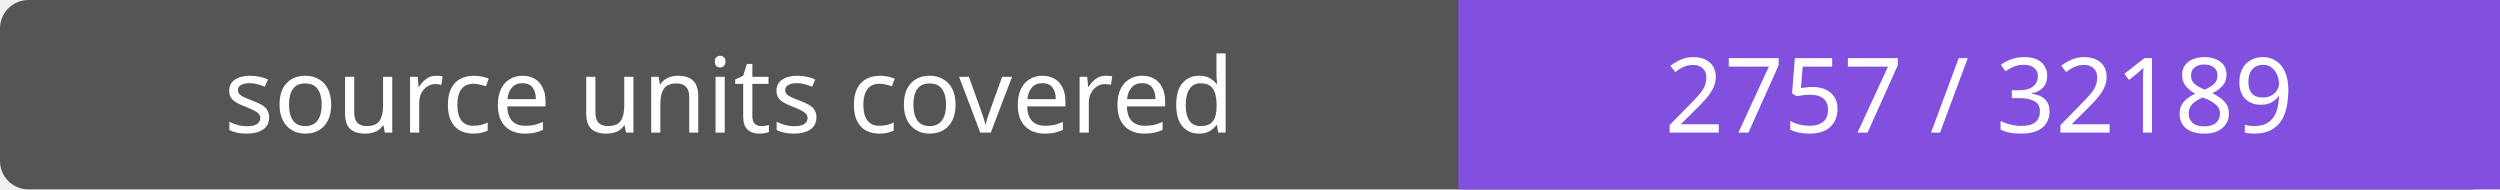
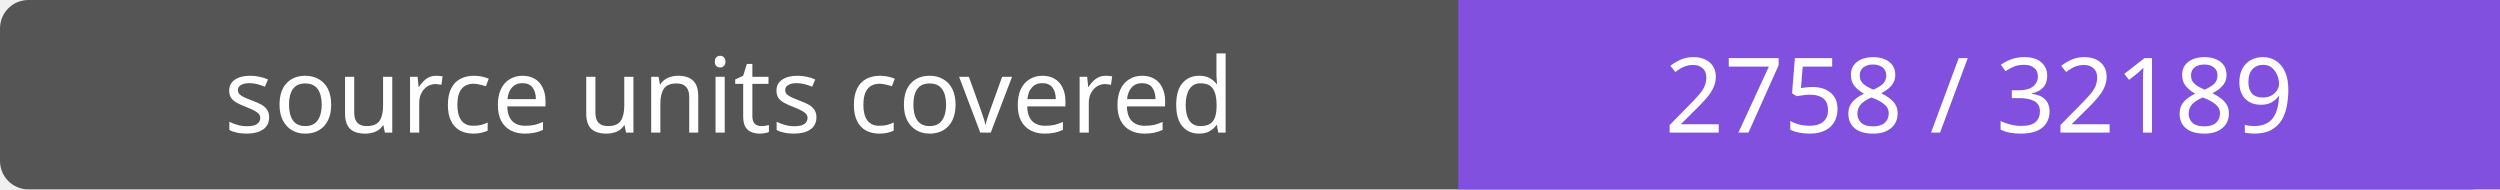
- <svg xmlns="http://www.w3.org/2000/svg" width="264" height="20" role="img" aria-label="source units covered: 2757 / 32189">
+ <svg xmlns="http://www.w3.org/2000/svg" width="264" height="20" role="img" aria-label="source units covered: 2758 / 32189">
  <rect width="264" height="20" rx="3" fill="#555" />
  <path fill="#8250df" d="M154 0h110v20H154z" />
  <g fill="#fff" text-anchor="middle" font-family="Verdana,sans-serif" font-size="11">
    <text x="77.0" y="14">source units covered</text>
-     <text x="209.0" y="14">2757 / 32189</text>
+     <text x="209.0" y="14">2758 / 32189</text>
  </g>
</svg>
